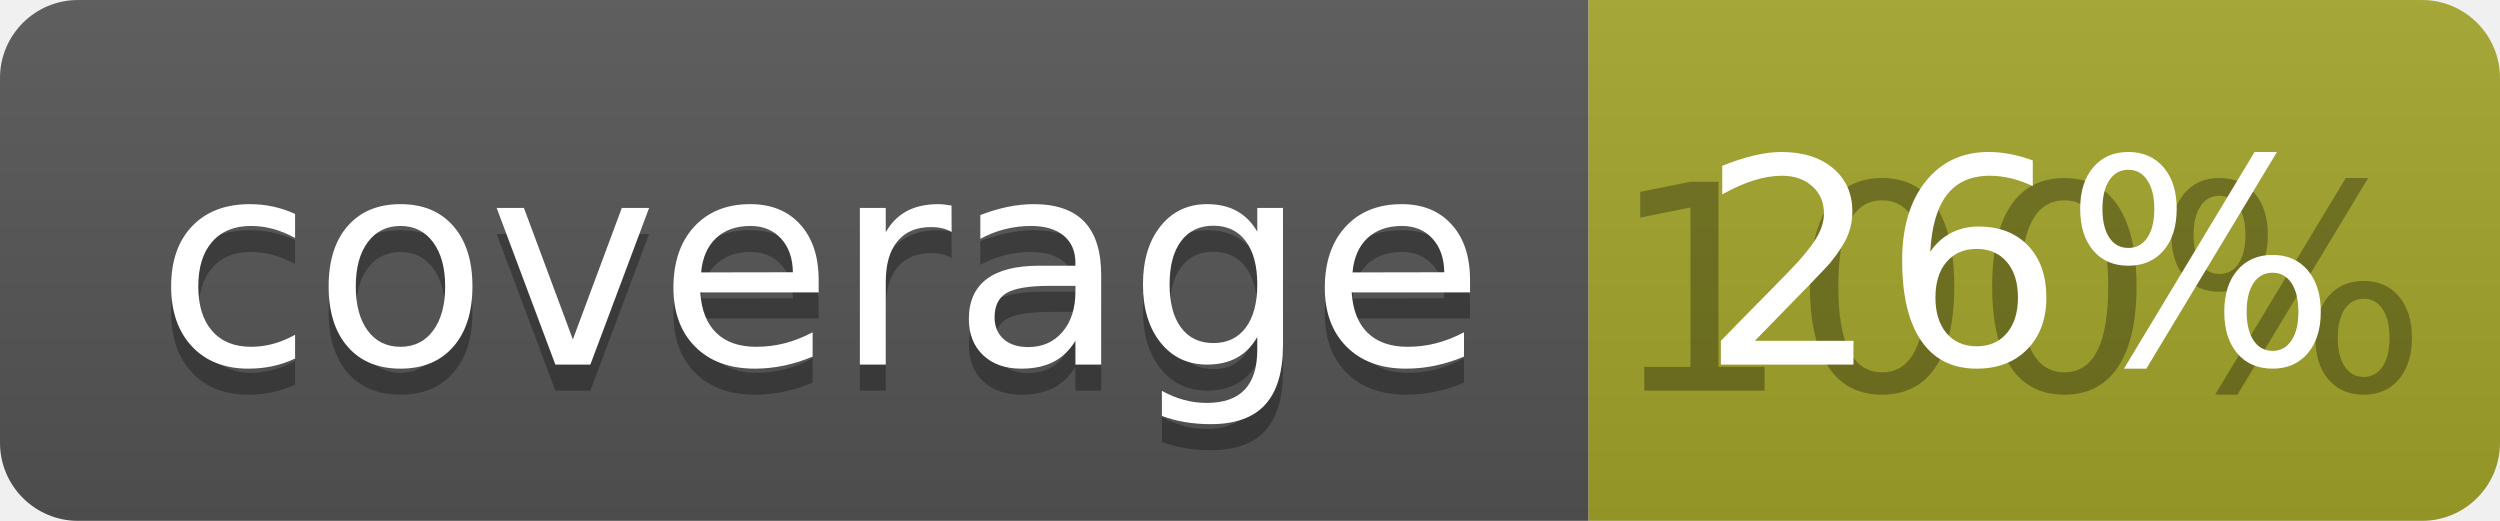
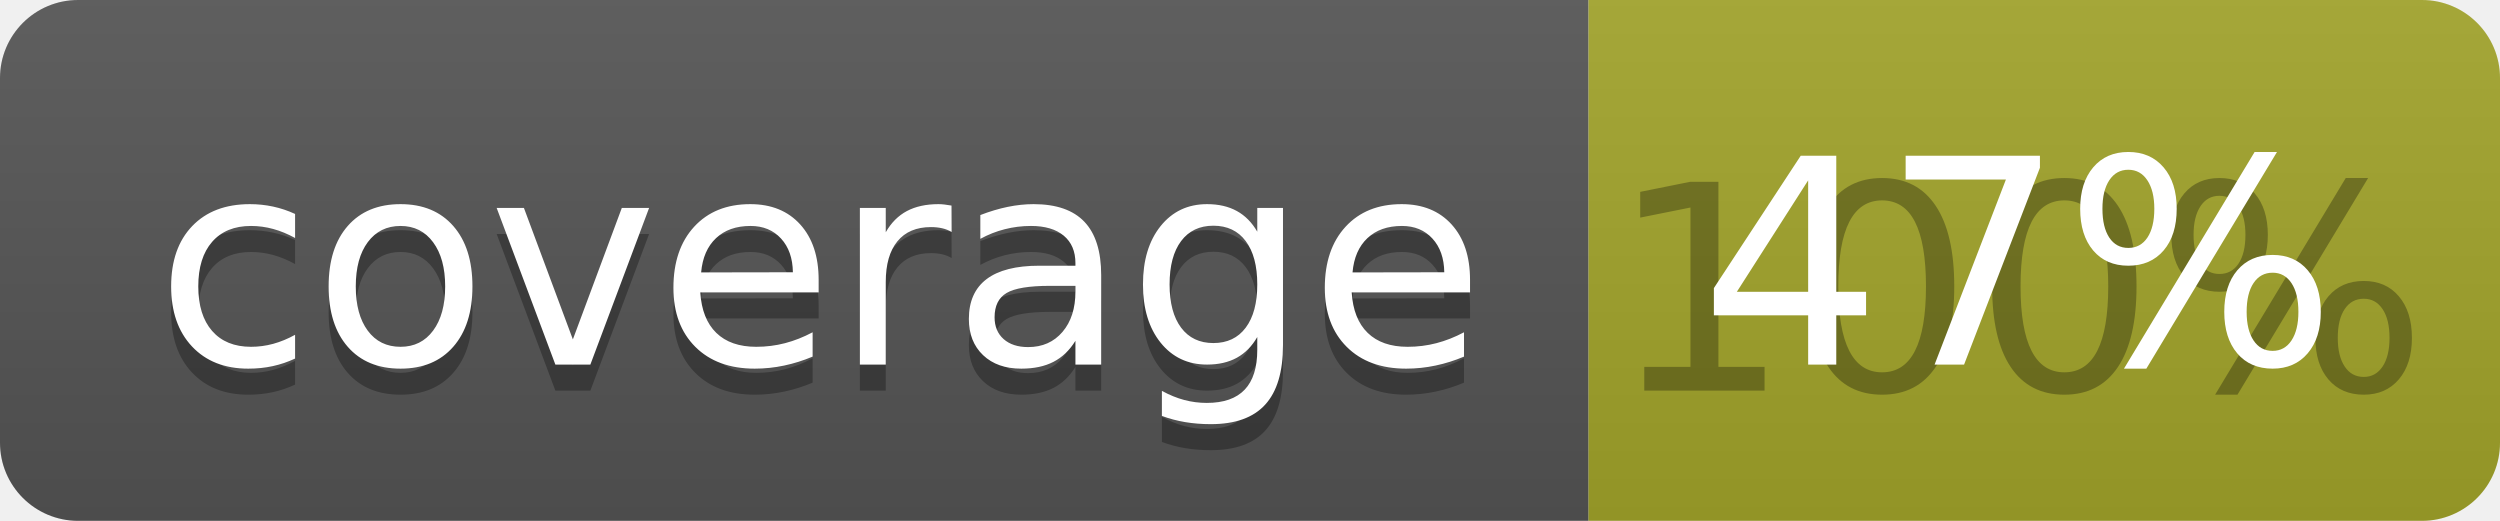
<svg xmlns="http://www.w3.org/2000/svg" width="96" height="20">
  <linearGradient id="b" x2="0" y2="100%">
    <stop offset="0" stop-color="#bbb" stop-opacity=".1" />
    <stop offset="1" stop-opacity=".1" />
  </linearGradient>
  <clipPath id="a">
    <rect width="96" height="20" rx="3" fill="#fff" />
  </clipPath>
  <g clip-path="url(#a)">
    <path fill="#555" d="M0 0h61v20H0z" />
    <path fill="#A3A52A" d="M61 0h35v20H61z" />
    <path fill="url(#b)" d="M0 0h96v20H0z" />
  </g>
  <g fill="#fff" text-anchor="middle" font-family="DejaVu Sans,Verdana,Geneva,sans-serif" font-size="110">
    <text x="315" y="150" fill="#010101" fill-opacity=".3" transform="scale(.1)" textLength="510">coverage</text>
    <text x="315" y="140" transform="scale(.1)" textLength="510">coverage</text>
    <text x="775" y="150" fill="#010101" fill-opacity=".3" transform="scale(.1)" textLength="250">100%</text>
-     <text x="775" y="140" transform="scale(.1)" textLength="250">26%</text>
+     <text x="775" y="140" transform="scale(.1)" textLength="250">47%</text>
  </g>
</svg>
